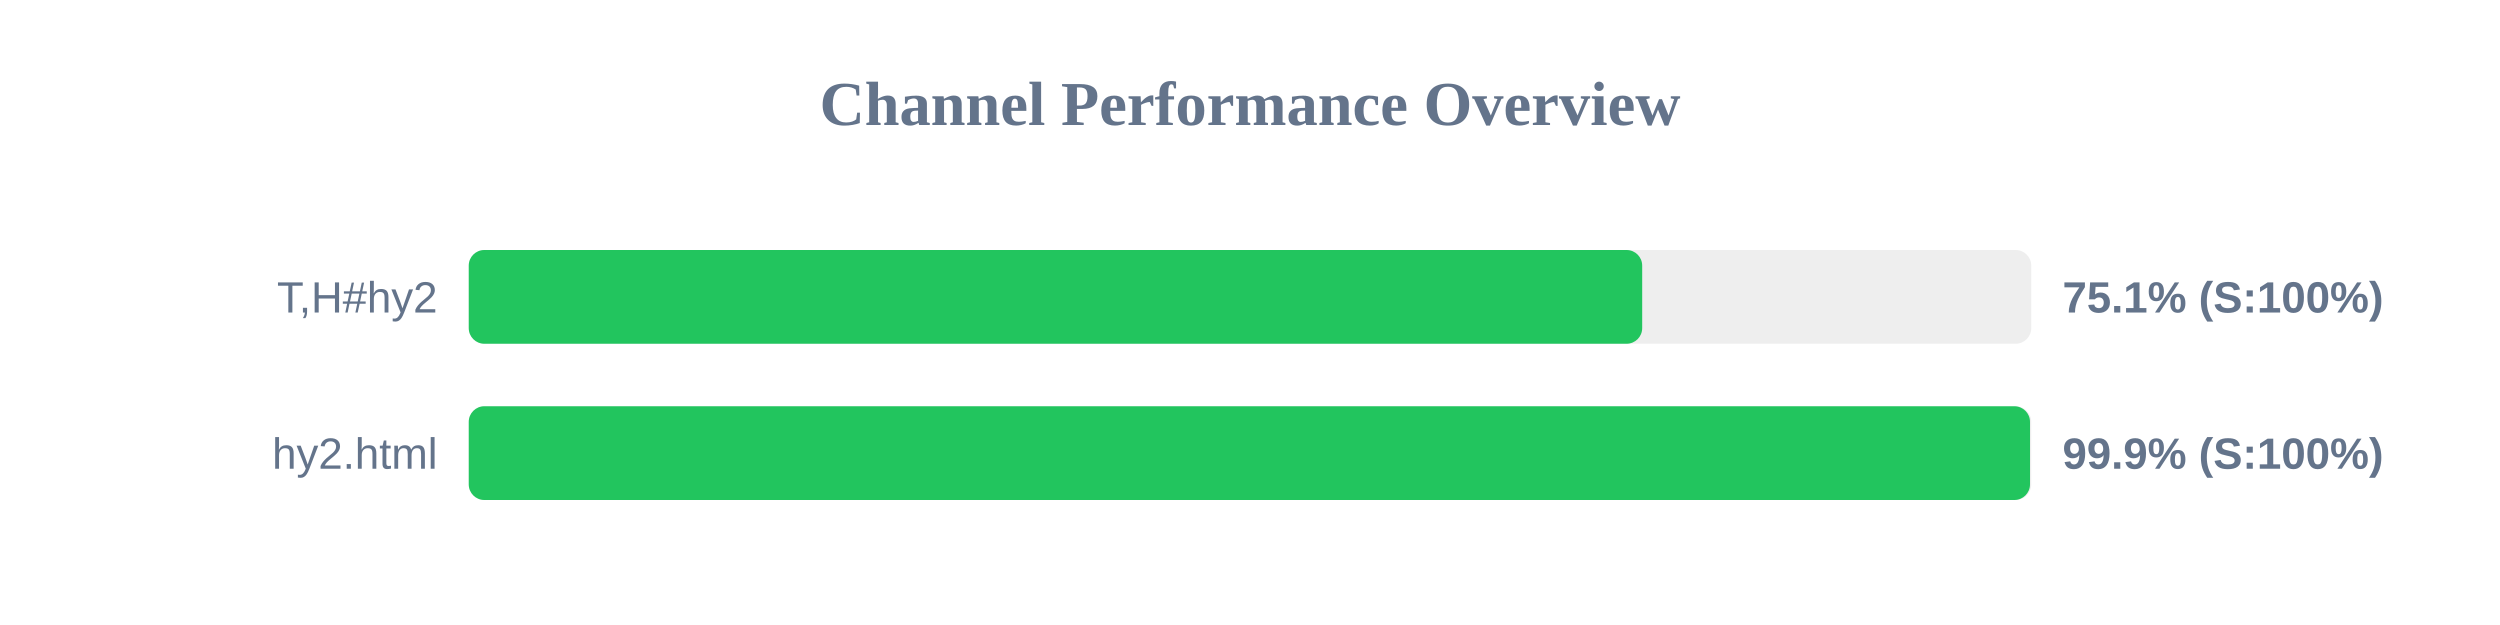
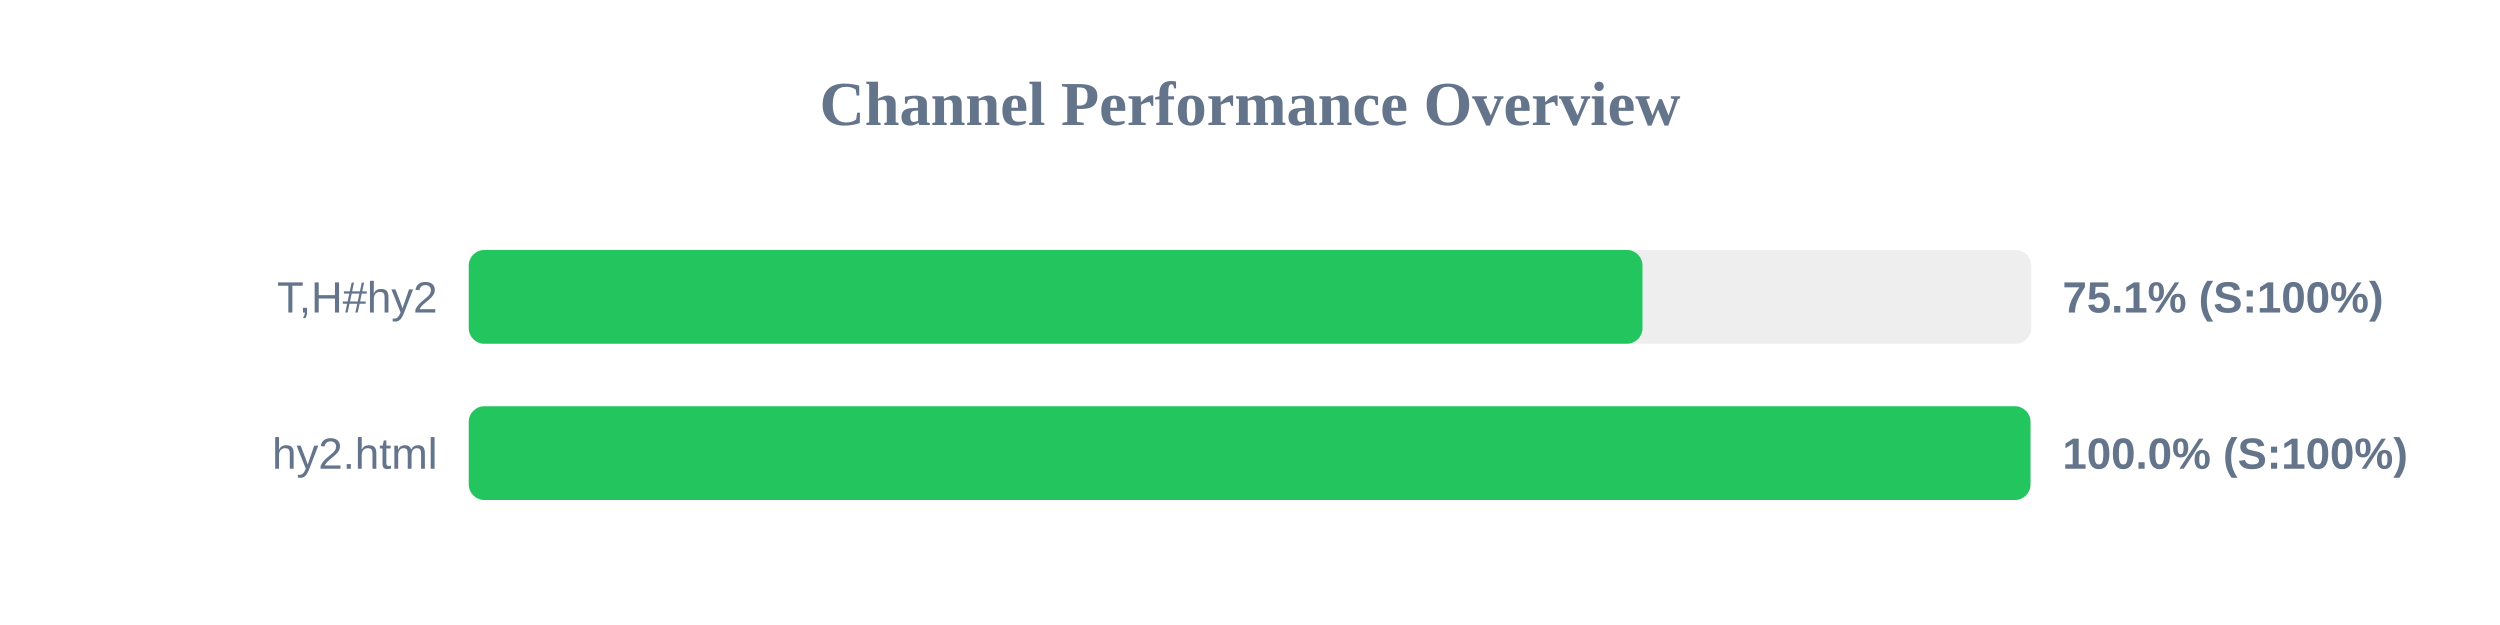
<svg xmlns="http://www.w3.org/2000/svg" width="800" height="200" version="1.1">
  <style>
        .row { font: 14px Arial; fill: #64748b; }
        .score { font: bold 14px Arial; fill: #64748b; }
    </style>
  <text x="400" y="40" text-anchor="middle" font-size="20px" font-weight="bold" fill="#64748b">Channel Performance Overview</text>
  <rect x="150" y="80" width="500" height="30" fill="#eee" rx="5" />
-   <rect x="150" y="80" width="375.5" height="30" fill="#22c55e" rx="5" />
+   <rect x="150" y="80" width="375.6" height="30" fill="#22c55e" rx="5" />
  <text x="140" y="100" text-anchor="end" class="row">T,H#hy2</text>
  <text x="660" y="100" text-anchor="start" class="score">75.1% (S:100%)</text>
  <rect x="150" y="130" width="500" height="30" fill="#eee" rx="5" />
-   <rect x="150" y="130" width="499.6" height="30" fill="#22c55e" rx="5" />
+   <rect x="150" y="130" width="499.75" height="30" fill="#22c55e" rx="5" />
  <text x="140" y="150" text-anchor="end" class="row">hy2.html</text>
-   <text x="660" y="150" text-anchor="start" class="score">99.9% (S:100%)</text>
+   <text x="660" y="150" text-anchor="start" class="score">100.0% (S:100%)</text>
</svg>
